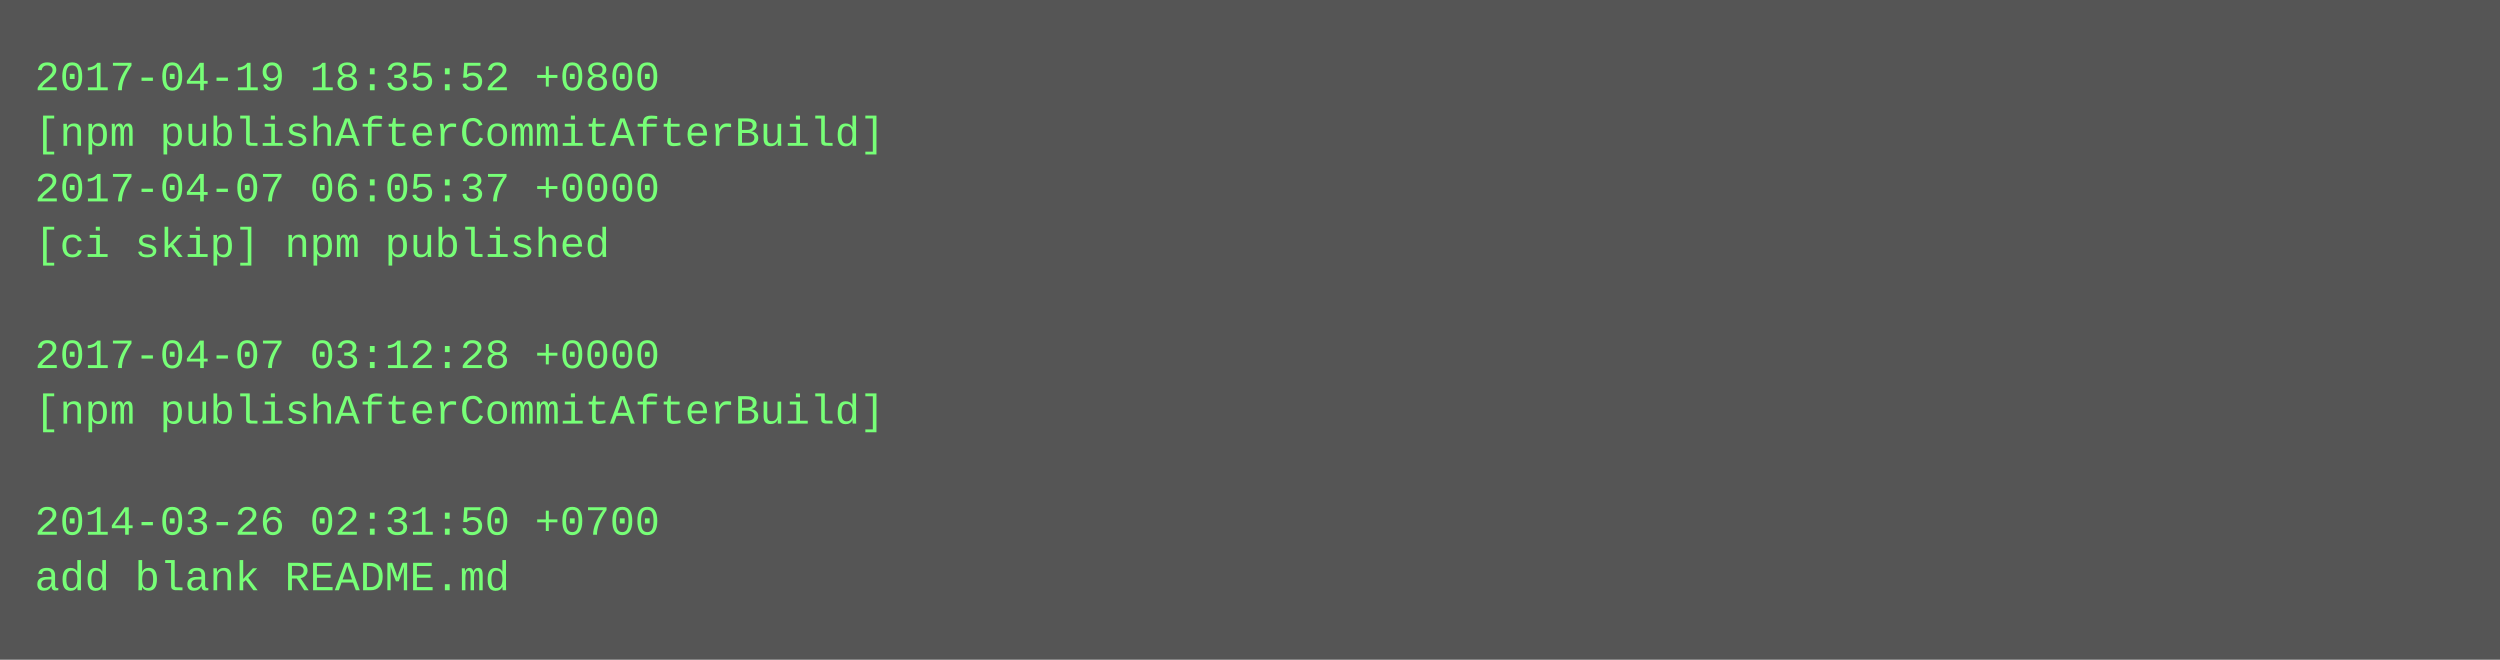
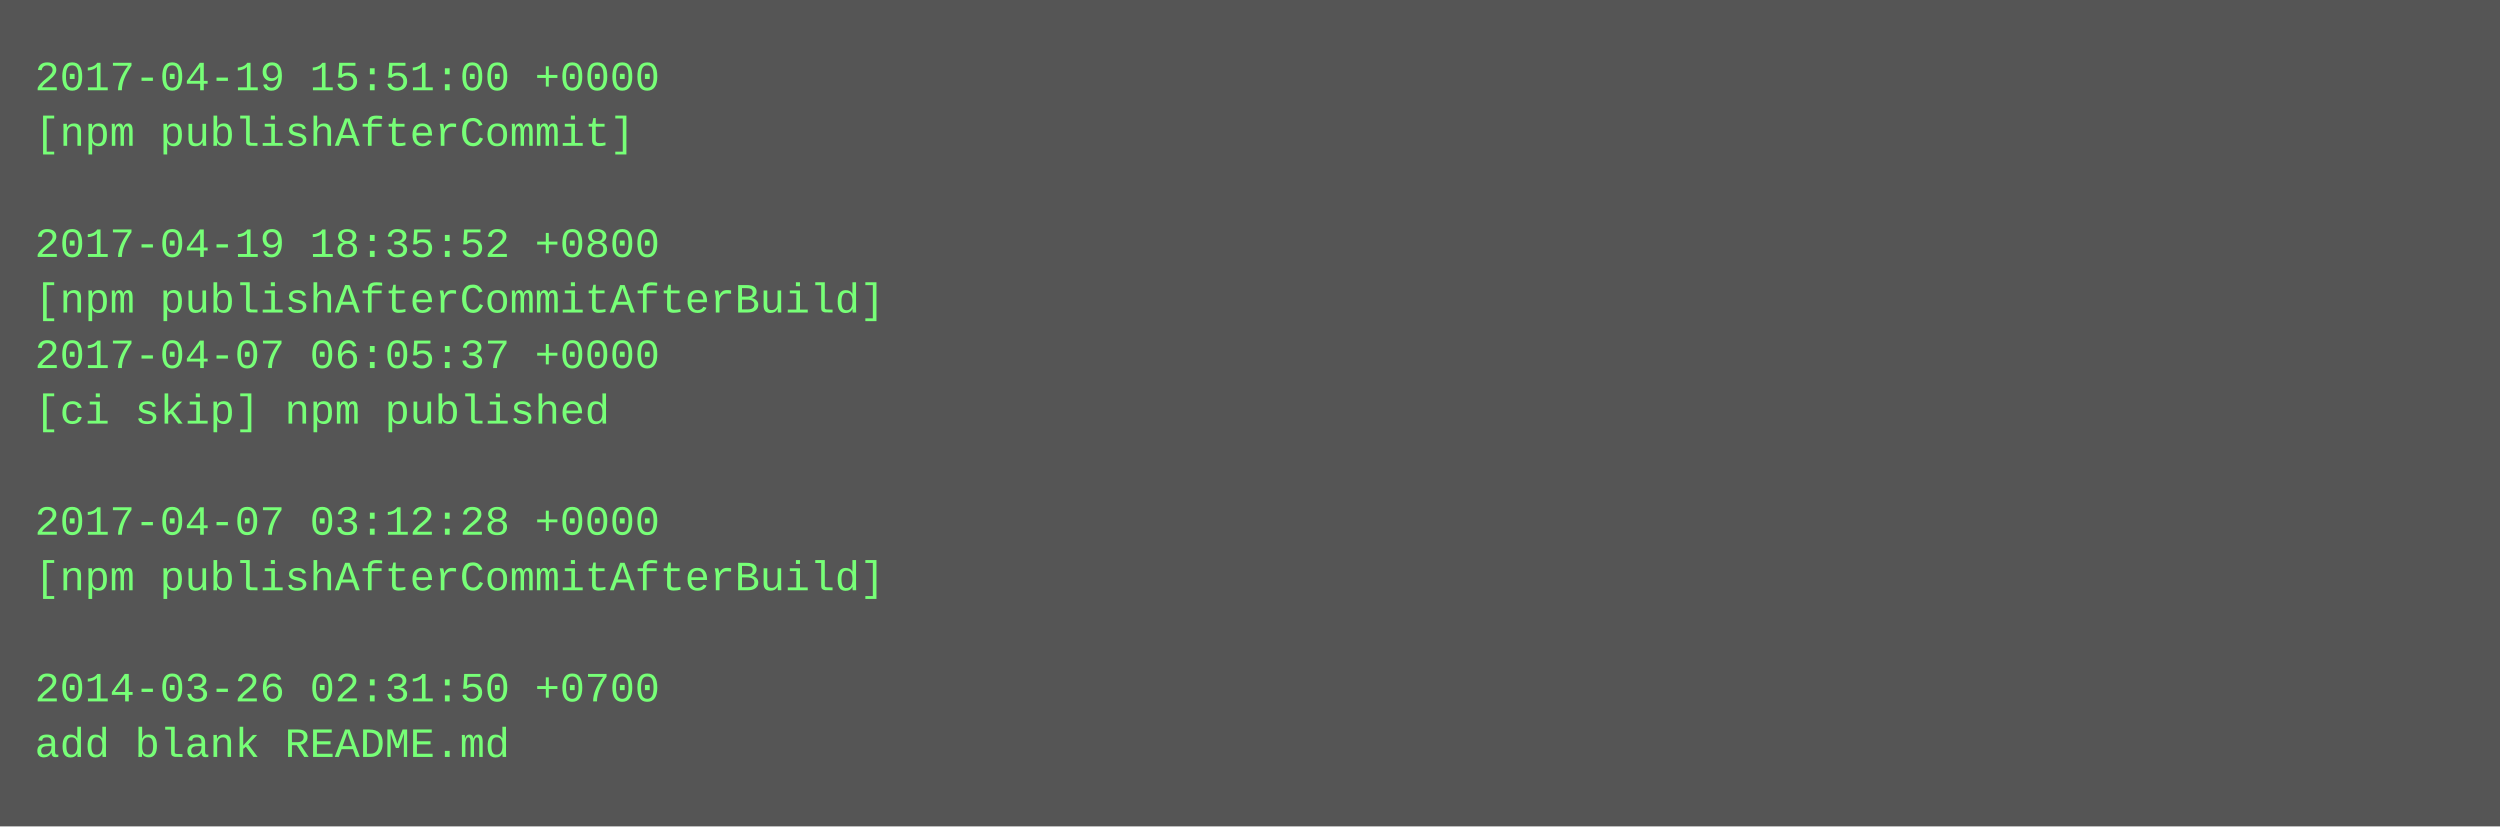
- <svg xmlns="http://www.w3.org/2000/svg" height="190" width="720">
-   <rect height="190" fill="#555" width="720" />
+ <svg xmlns="http://www.w3.org/2000/svg" height="238" width="720">
+   <rect height="238" fill="#555" width="720" />
  <text fill="#7f7" font-family="Courier New" font-size="12" xml:space="preserve">
-     <tspan x="10" y="26">2017-04-19 18:35:52 +0800</tspan>
-     <tspan x="10" y="42">[npm publishAfterCommitAfterBuild]</tspan>
-     <tspan x="10" y="58">2017-04-07 06:05:37 +0000</tspan>
-     <tspan x="10" y="74">[ci skip] npm published</tspan>
-     <tspan x="10" y="90" />
-     <tspan x="10" y="106">2017-04-07 03:12:28 +0000</tspan>
-     <tspan x="10" y="122">[npm publishAfterCommitAfterBuild]</tspan>
+     <tspan x="10" y="26">2017-04-19 15:51:00 +0000</tspan>
+     <tspan x="10" y="42">[npm publishAfterCommit]</tspan>
+     <tspan x="10" y="58" />
+     <tspan x="10" y="74">2017-04-19 18:35:52 +0800</tspan>
+     <tspan x="10" y="90">[npm publishAfterCommitAfterBuild]</tspan>
+     <tspan x="10" y="106">2017-04-07 06:05:37 +0000</tspan>
+     <tspan x="10" y="122">[ci skip] npm published</tspan>
    <tspan x="10" y="138" />
-     <tspan x="10" y="154">2014-03-26 02:31:50 +0700</tspan>
-     <tspan x="10" y="170">add blank README.md</tspan>
+     <tspan x="10" y="154">2017-04-07 03:12:28 +0000</tspan>
+     <tspan x="10" y="170">[npm publishAfterCommitAfterBuild]</tspan>
+     <tspan x="10" y="186" />
+     <tspan x="10" y="202">2014-03-26 02:31:50 +0700</tspan>
+     <tspan x="10" y="218">add blank README.md</tspan>
  </text>
</svg>
